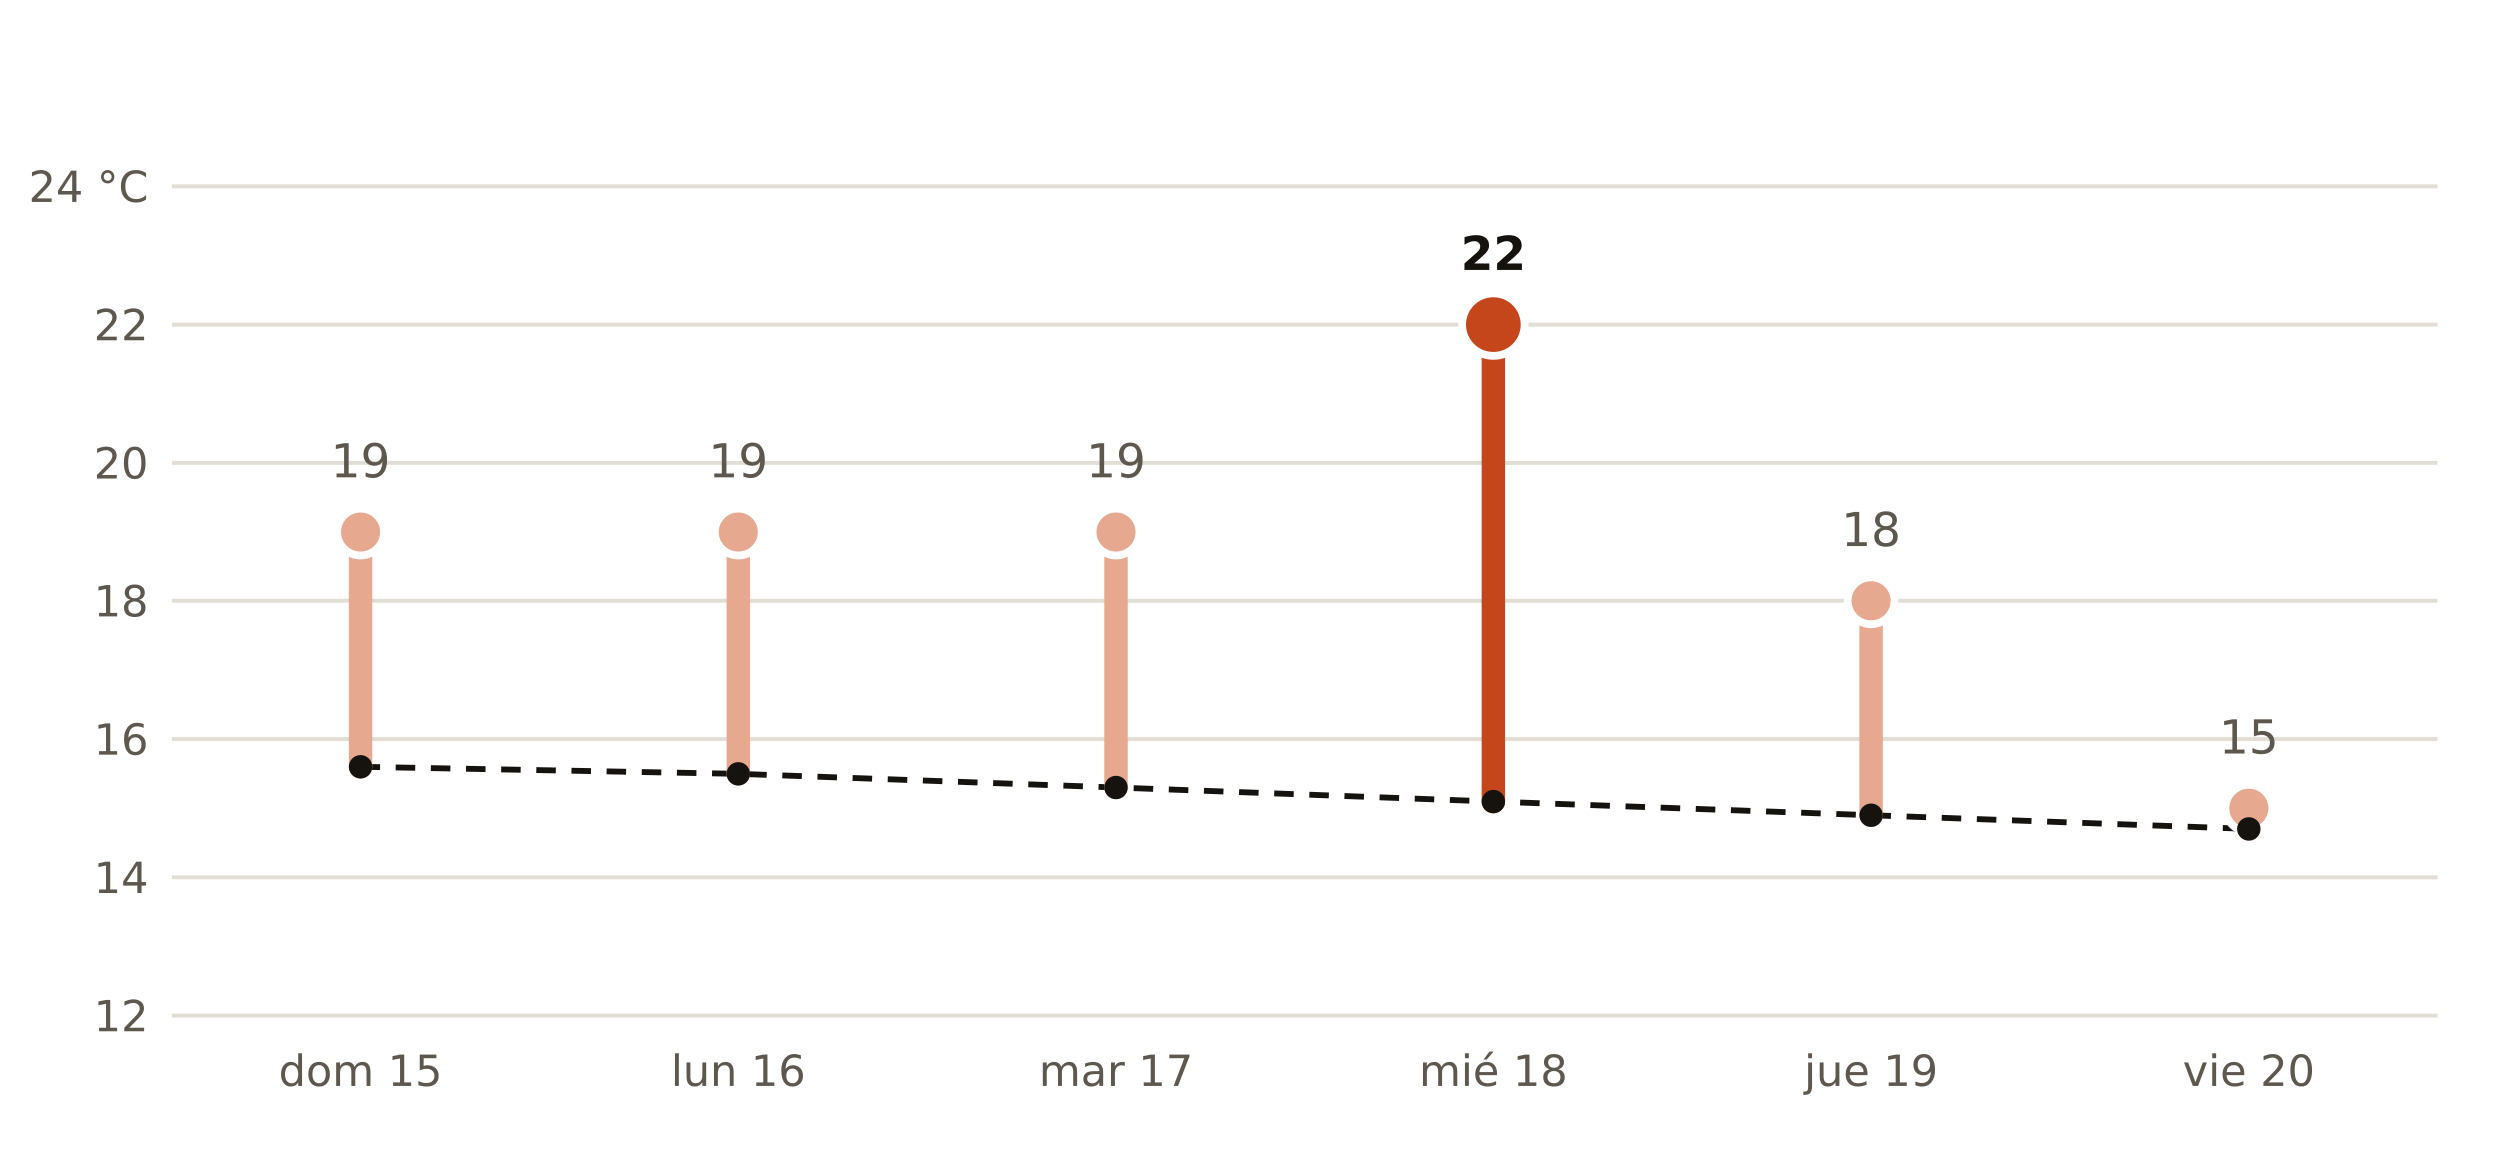
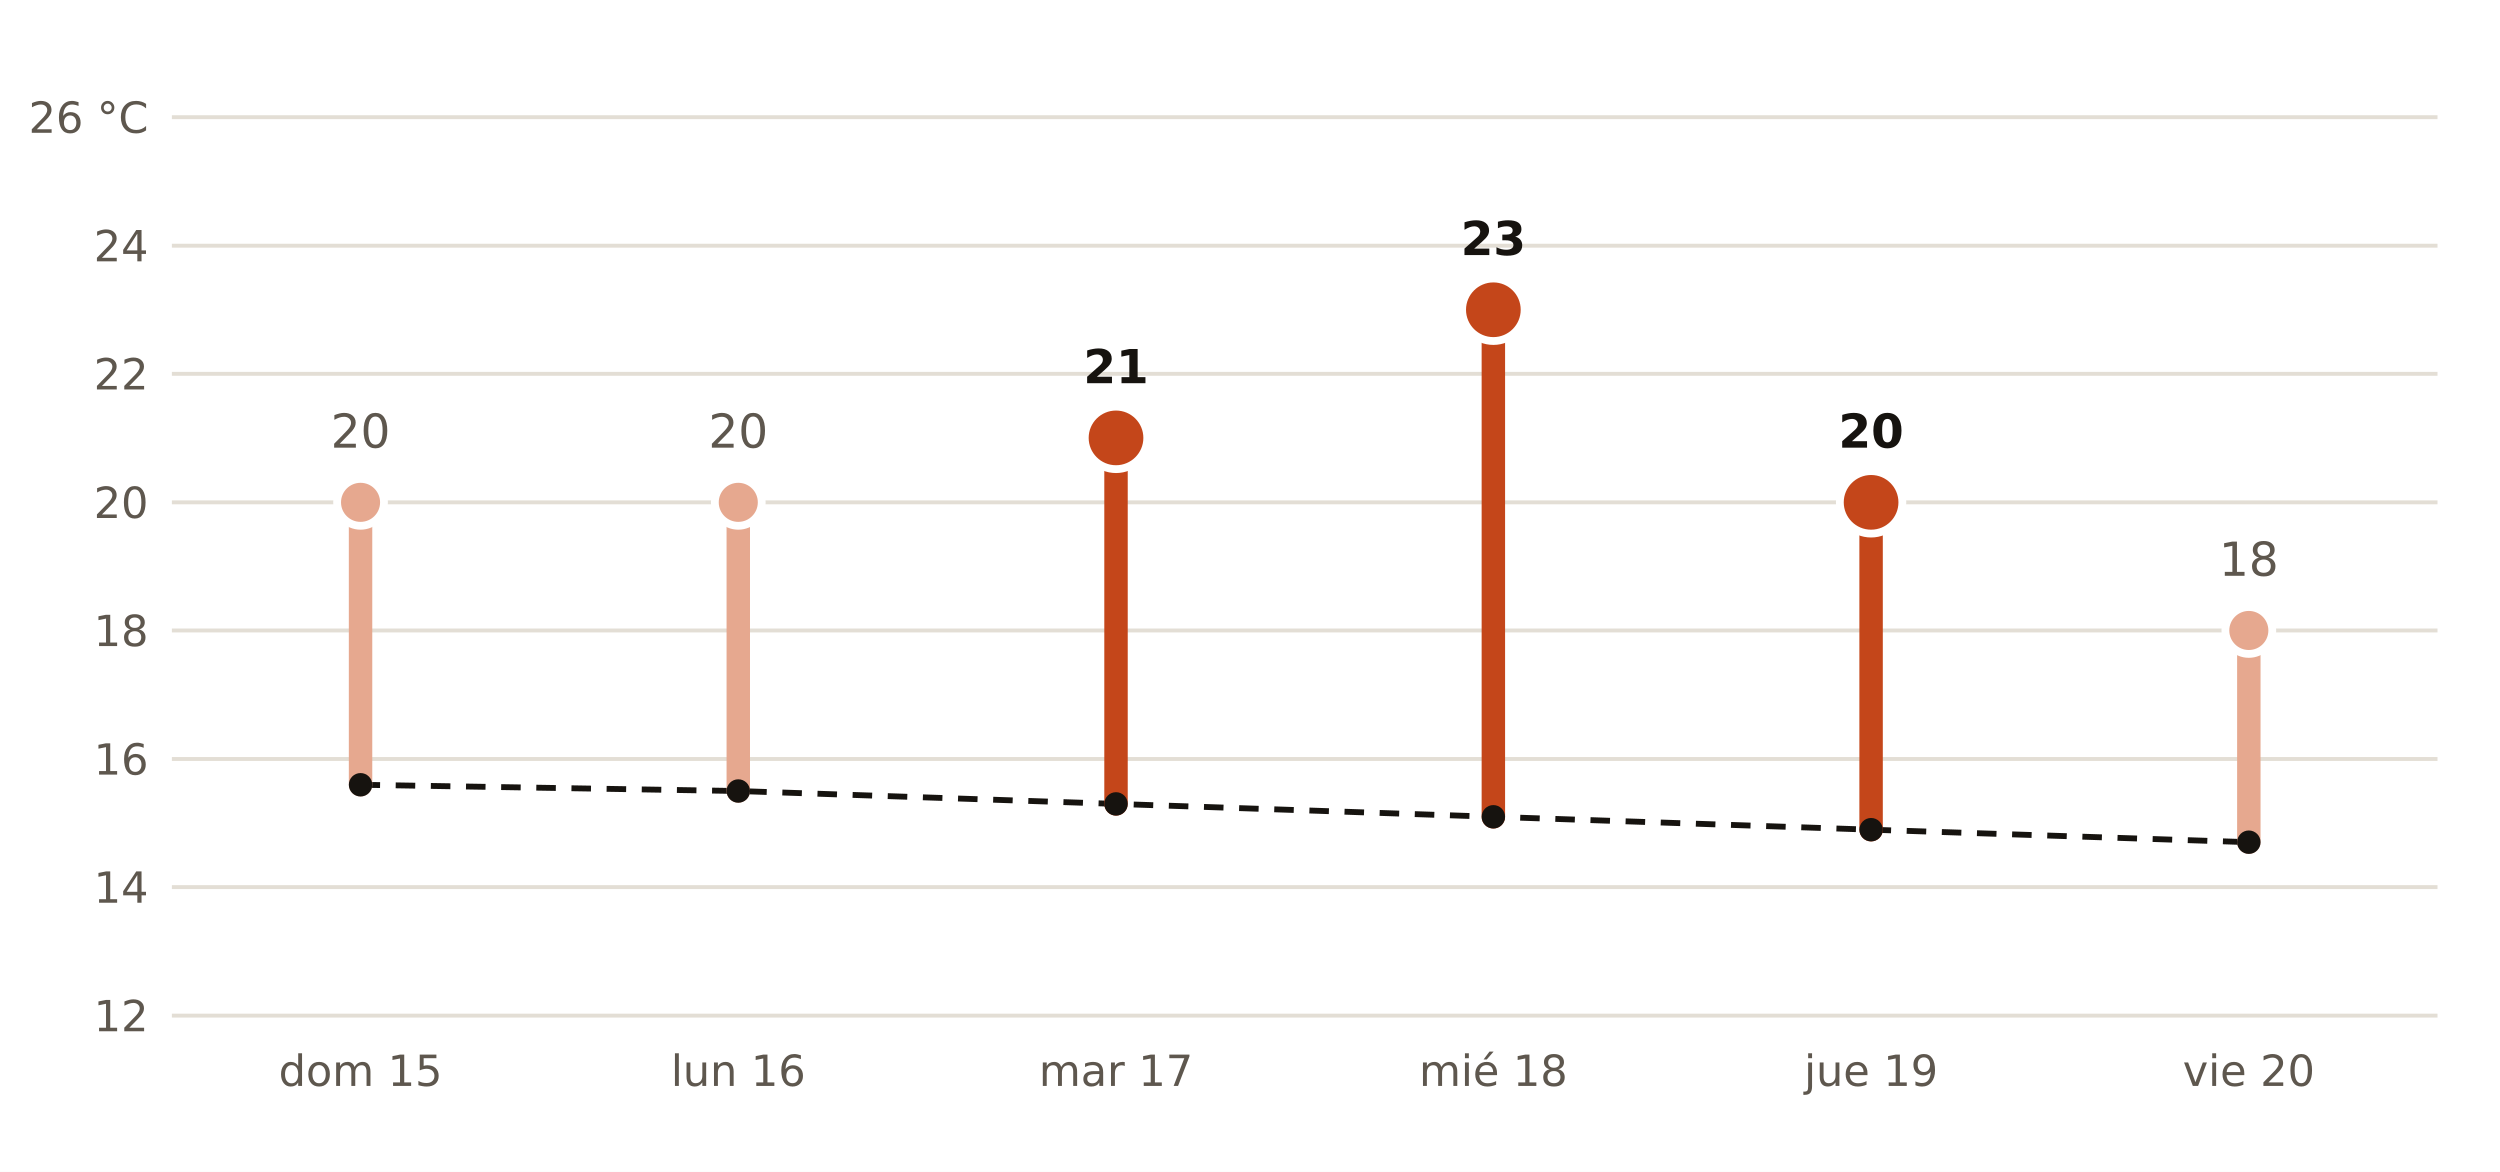
- <svg xmlns="http://www.w3.org/2000/svg" viewBox="0 0 640 300" width="640" height="300" role="img" aria-label="Máxima prevista por AEMET en Sant Vicenç de Castellet frente a la normal de la estación de Manresa (La Culla)">
+ <svg xmlns="http://www.w3.org/2000/svg" viewBox="0 0 640 300" width="640" height="300" role="img" aria-label="Máxima prevista por AEMET en Olesa de Montserrat frente a la normal de la estación de Manresa (La Culla)">
  <rect width="640" height="300" fill="#FFFFFF" />
-   <polyline points="92.3,196.3 189.0,198.1 285.7,201.6 382.3,205.2 479.0,208.7 575.7,212.2" fill="none" stroke="#16130F" stroke-width="1.5" stroke-dasharray="5 4" />
+   <polyline points="92.3,200.9 189.0,202.5 285.7,205.8 382.3,209.1 479.0,212.4 575.7,215.6" fill="none" stroke="#16130F" stroke-width="1.5" stroke-dasharray="5 4" />
  <line x1="44" x2="624" y1="260.0" y2="260.0" stroke="#E3DED5" stroke-width="1" />
  <text x="38.0" y="264.0" font-size="11" fill="#5E574E" text-anchor="end" font-weight="400" font-family="Public Sans, DejaVu Sans, Arial, sans-serif">12</text>
-   <line x1="44" x2="624" y1="224.6" y2="224.6" stroke="#E3DED5" stroke-width="1" />
-   <text x="38.0" y="228.6" font-size="11" fill="#5E574E" text-anchor="end" font-weight="400" font-family="Public Sans, DejaVu Sans, Arial, sans-serif">14</text>
-   <line x1="44" x2="624" y1="189.2" y2="189.2" stroke="#E3DED5" stroke-width="1" />
-   <text x="38.0" y="193.2" font-size="11" fill="#5E574E" text-anchor="end" font-weight="400" font-family="Public Sans, DejaVu Sans, Arial, sans-serif">16</text>
-   <line x1="44" x2="624" y1="153.8" y2="153.8" stroke="#E3DED5" stroke-width="1" />
-   <text x="38.0" y="157.8" font-size="11" fill="#5E574E" text-anchor="end" font-weight="400" font-family="Public Sans, DejaVu Sans, Arial, sans-serif">18</text>
-   <line x1="44" x2="624" y1="118.5" y2="118.5" stroke="#E3DED5" stroke-width="1" />
-   <text x="38.0" y="122.5" font-size="11" fill="#5E574E" text-anchor="end" font-weight="400" font-family="Public Sans, DejaVu Sans, Arial, sans-serif">20</text>
-   <line x1="44" x2="624" y1="83.1" y2="83.1" stroke="#E3DED5" stroke-width="1" />
-   <text x="38.0" y="87.1" font-size="11" fill="#5E574E" text-anchor="end" font-weight="400" font-family="Public Sans, DejaVu Sans, Arial, sans-serif">22</text>
-   <line x1="44" x2="624" y1="47.7" y2="47.7" stroke="#E3DED5" stroke-width="1" />
-   <text x="38.0" y="51.7" font-size="11" fill="#5E574E" text-anchor="end" font-weight="400" font-family="Public Sans, DejaVu Sans, Arial, sans-serif">24 °C</text>
-   <line x1="92.3" x2="92.3" y1="196.3" y2="136.2" stroke="#E6A88F" stroke-width="6" stroke-linecap="round" />
-   <circle cx="92.3" cy="136.2" r="6" fill="#E6A88F" stroke="#FFFFFF" stroke-width="2" />
-   <text x="92.3" y="122.2" font-size="12" fill="#5E574E" text-anchor="middle" font-weight="400" font-family="Public Sans, DejaVu Sans, Arial, sans-serif">19</text>
+   <line x1="44" x2="624" y1="227.1" y2="227.1" stroke="#E3DED5" stroke-width="1" />
+   <text x="38.0" y="231.1" font-size="11" fill="#5E574E" text-anchor="end" font-weight="400" font-family="Public Sans, DejaVu Sans, Arial, sans-serif">14</text>
+   <line x1="44" x2="624" y1="194.3" y2="194.3" stroke="#E3DED5" stroke-width="1" />
+   <text x="38.0" y="198.3" font-size="11" fill="#5E574E" text-anchor="end" font-weight="400" font-family="Public Sans, DejaVu Sans, Arial, sans-serif">16</text>
+   <line x1="44" x2="624" y1="161.4" y2="161.4" stroke="#E3DED5" stroke-width="1" />
+   <text x="38.0" y="165.4" font-size="11" fill="#5E574E" text-anchor="end" font-weight="400" font-family="Public Sans, DejaVu Sans, Arial, sans-serif">18</text>
+   <line x1="44" x2="624" y1="128.6" y2="128.6" stroke="#E3DED5" stroke-width="1" />
+   <text x="38.0" y="132.6" font-size="11" fill="#5E574E" text-anchor="end" font-weight="400" font-family="Public Sans, DejaVu Sans, Arial, sans-serif">20</text>
+   <line x1="44" x2="624" y1="95.7" y2="95.7" stroke="#E3DED5" stroke-width="1" />
+   <text x="38.0" y="99.7" font-size="11" fill="#5E574E" text-anchor="end" font-weight="400" font-family="Public Sans, DejaVu Sans, Arial, sans-serif">22</text>
+   <line x1="44" x2="624" y1="62.9" y2="62.9" stroke="#E3DED5" stroke-width="1" />
+   <text x="38.0" y="66.9" font-size="11" fill="#5E574E" text-anchor="end" font-weight="400" font-family="Public Sans, DejaVu Sans, Arial, sans-serif">24</text>
+   <line x1="44" x2="624" y1="30.0" y2="30.0" stroke="#E3DED5" stroke-width="1" />
+   <text x="38.0" y="34.0" font-size="11" fill="#5E574E" text-anchor="end" font-weight="400" font-family="Public Sans, DejaVu Sans, Arial, sans-serif">26 °C</text>
+   <line x1="92.3" x2="92.3" y1="200.9" y2="128.6" stroke="#E6A88F" stroke-width="6" stroke-linecap="round" />
+   <circle cx="92.3" cy="128.6" r="6" fill="#E6A88F" stroke="#FFFFFF" stroke-width="2" />
+   <text x="92.3" y="114.6" font-size="12" fill="#5E574E" text-anchor="middle" font-weight="400" font-family="Public Sans, DejaVu Sans, Arial, sans-serif">20</text>
  <text x="92.3" y="278.0" font-size="11" fill="#5E574E" text-anchor="middle" font-weight="400" font-family="Public Sans, DejaVu Sans, Arial, sans-serif">dom 15</text>
-   <line x1="189.0" x2="189.0" y1="198.1" y2="136.2" stroke="#E6A88F" stroke-width="6" stroke-linecap="round" />
-   <circle cx="189.0" cy="136.2" r="6" fill="#E6A88F" stroke="#FFFFFF" stroke-width="2" />
-   <text x="189.0" y="122.2" font-size="12" fill="#5E574E" text-anchor="middle" font-weight="400" font-family="Public Sans, DejaVu Sans, Arial, sans-serif">19</text>
+   <line x1="189.0" x2="189.0" y1="202.5" y2="128.6" stroke="#E6A88F" stroke-width="6" stroke-linecap="round" />
+   <circle cx="189.0" cy="128.6" r="6" fill="#E6A88F" stroke="#FFFFFF" stroke-width="2" />
+   <text x="189.0" y="114.6" font-size="12" fill="#5E574E" text-anchor="middle" font-weight="400" font-family="Public Sans, DejaVu Sans, Arial, sans-serif">20</text>
  <text x="189.0" y="278.0" font-size="11" fill="#5E574E" text-anchor="middle" font-weight="400" font-family="Public Sans, DejaVu Sans, Arial, sans-serif">lun 16</text>
-   <line x1="285.7" x2="285.7" y1="201.6" y2="136.2" stroke="#E6A88F" stroke-width="6" stroke-linecap="round" />
-   <circle cx="285.7" cy="136.2" r="6" fill="#E6A88F" stroke="#FFFFFF" stroke-width="2" />
-   <text x="285.7" y="122.2" font-size="12" fill="#5E574E" text-anchor="middle" font-weight="400" font-family="Public Sans, DejaVu Sans, Arial, sans-serif">19</text>
+   <line x1="285.7" x2="285.7" y1="205.8" y2="112.1" stroke="#C4461A" stroke-width="6" stroke-linecap="round" />
+   <circle cx="285.7" cy="112.1" r="8" fill="#C4461A" stroke="#FFFFFF" stroke-width="2" />
+   <text x="285.7" y="98.1" font-size="12" fill="#16130F" text-anchor="middle" font-weight="700" font-family="Public Sans, DejaVu Sans, Arial, sans-serif">21</text>
  <text x="285.7" y="278.0" font-size="11" fill="#5E574E" text-anchor="middle" font-weight="400" font-family="Public Sans, DejaVu Sans, Arial, sans-serif">mar 17</text>
-   <line x1="382.3" x2="382.3" y1="205.2" y2="83.1" stroke="#C4461A" stroke-width="6" stroke-linecap="round" />
-   <circle cx="382.3" cy="83.1" r="8" fill="#C4461A" stroke="#FFFFFF" stroke-width="2" />
-   <text x="382.3" y="69.1" font-size="12" fill="#16130F" text-anchor="middle" font-weight="700" font-family="Public Sans, DejaVu Sans, Arial, sans-serif">22</text>
+   <line x1="382.3" x2="382.3" y1="209.1" y2="79.3" stroke="#C4461A" stroke-width="6" stroke-linecap="round" />
+   <circle cx="382.3" cy="79.3" r="8" fill="#C4461A" stroke="#FFFFFF" stroke-width="2" />
+   <text x="382.3" y="65.3" font-size="12" fill="#16130F" text-anchor="middle" font-weight="700" font-family="Public Sans, DejaVu Sans, Arial, sans-serif">23</text>
  <text x="382.3" y="278.0" font-size="11" fill="#5E574E" text-anchor="middle" font-weight="400" font-family="Public Sans, DejaVu Sans, Arial, sans-serif">mié 18</text>
-   <line x1="479.0" x2="479.0" y1="208.7" y2="153.8" stroke="#E6A88F" stroke-width="6" stroke-linecap="round" />
-   <circle cx="479.0" cy="153.8" r="6" fill="#E6A88F" stroke="#FFFFFF" stroke-width="2" />
-   <text x="479.0" y="139.8" font-size="12" fill="#5E574E" text-anchor="middle" font-weight="400" font-family="Public Sans, DejaVu Sans, Arial, sans-serif">18</text>
+   <line x1="479.0" x2="479.0" y1="212.4" y2="128.6" stroke="#C4461A" stroke-width="6" stroke-linecap="round" />
+   <circle cx="479.0" cy="128.6" r="8" fill="#C4461A" stroke="#FFFFFF" stroke-width="2" />
+   <text x="479.0" y="114.6" font-size="12" fill="#16130F" text-anchor="middle" font-weight="700" font-family="Public Sans, DejaVu Sans, Arial, sans-serif">20</text>
  <text x="479.0" y="278.0" font-size="11" fill="#5E574E" text-anchor="middle" font-weight="400" font-family="Public Sans, DejaVu Sans, Arial, sans-serif">jue 19</text>
-   <line x1="575.7" x2="575.7" y1="212.2" y2="206.9" stroke="#E6A88F" stroke-width="6" stroke-linecap="round" />
-   <circle cx="575.7" cy="206.9" r="6" fill="#E6A88F" stroke="#FFFFFF" stroke-width="2" />
-   <text x="575.7" y="192.9" font-size="12" fill="#5E574E" text-anchor="middle" font-weight="400" font-family="Public Sans, DejaVu Sans, Arial, sans-serif">15</text>
+   <line x1="575.7" x2="575.7" y1="215.6" y2="161.4" stroke="#E6A88F" stroke-width="6" stroke-linecap="round" />
+   <circle cx="575.7" cy="161.4" r="6" fill="#E6A88F" stroke="#FFFFFF" stroke-width="2" />
+   <text x="575.7" y="147.4" font-size="12" fill="#5E574E" text-anchor="middle" font-weight="400" font-family="Public Sans, DejaVu Sans, Arial, sans-serif">18</text>
  <text x="575.7" y="278.0" font-size="11" fill="#5E574E" text-anchor="middle" font-weight="400" font-family="Public Sans, DejaVu Sans, Arial, sans-serif">vie 20</text>
-   <circle cx="92.3" cy="196.3" r="3" fill="#16130F" />
-   <circle cx="189.0" cy="198.1" r="3" fill="#16130F" />
-   <circle cx="285.7" cy="201.6" r="3" fill="#16130F" />
-   <circle cx="382.3" cy="205.2" r="3" fill="#16130F" />
-   <circle cx="479.0" cy="208.7" r="3" fill="#16130F" />
-   <circle cx="575.7" cy="212.2" r="3" fill="#16130F" />
+   <circle cx="92.3" cy="200.9" r="3" fill="#16130F" />
+   <circle cx="189.0" cy="202.5" r="3" fill="#16130F" />
+   <circle cx="285.7" cy="205.8" r="3" fill="#16130F" />
+   <circle cx="382.3" cy="209.1" r="3" fill="#16130F" />
+   <circle cx="479.0" cy="212.4" r="3" fill="#16130F" />
+   <circle cx="575.7" cy="215.6" r="3" fill="#16130F" />
</svg>
